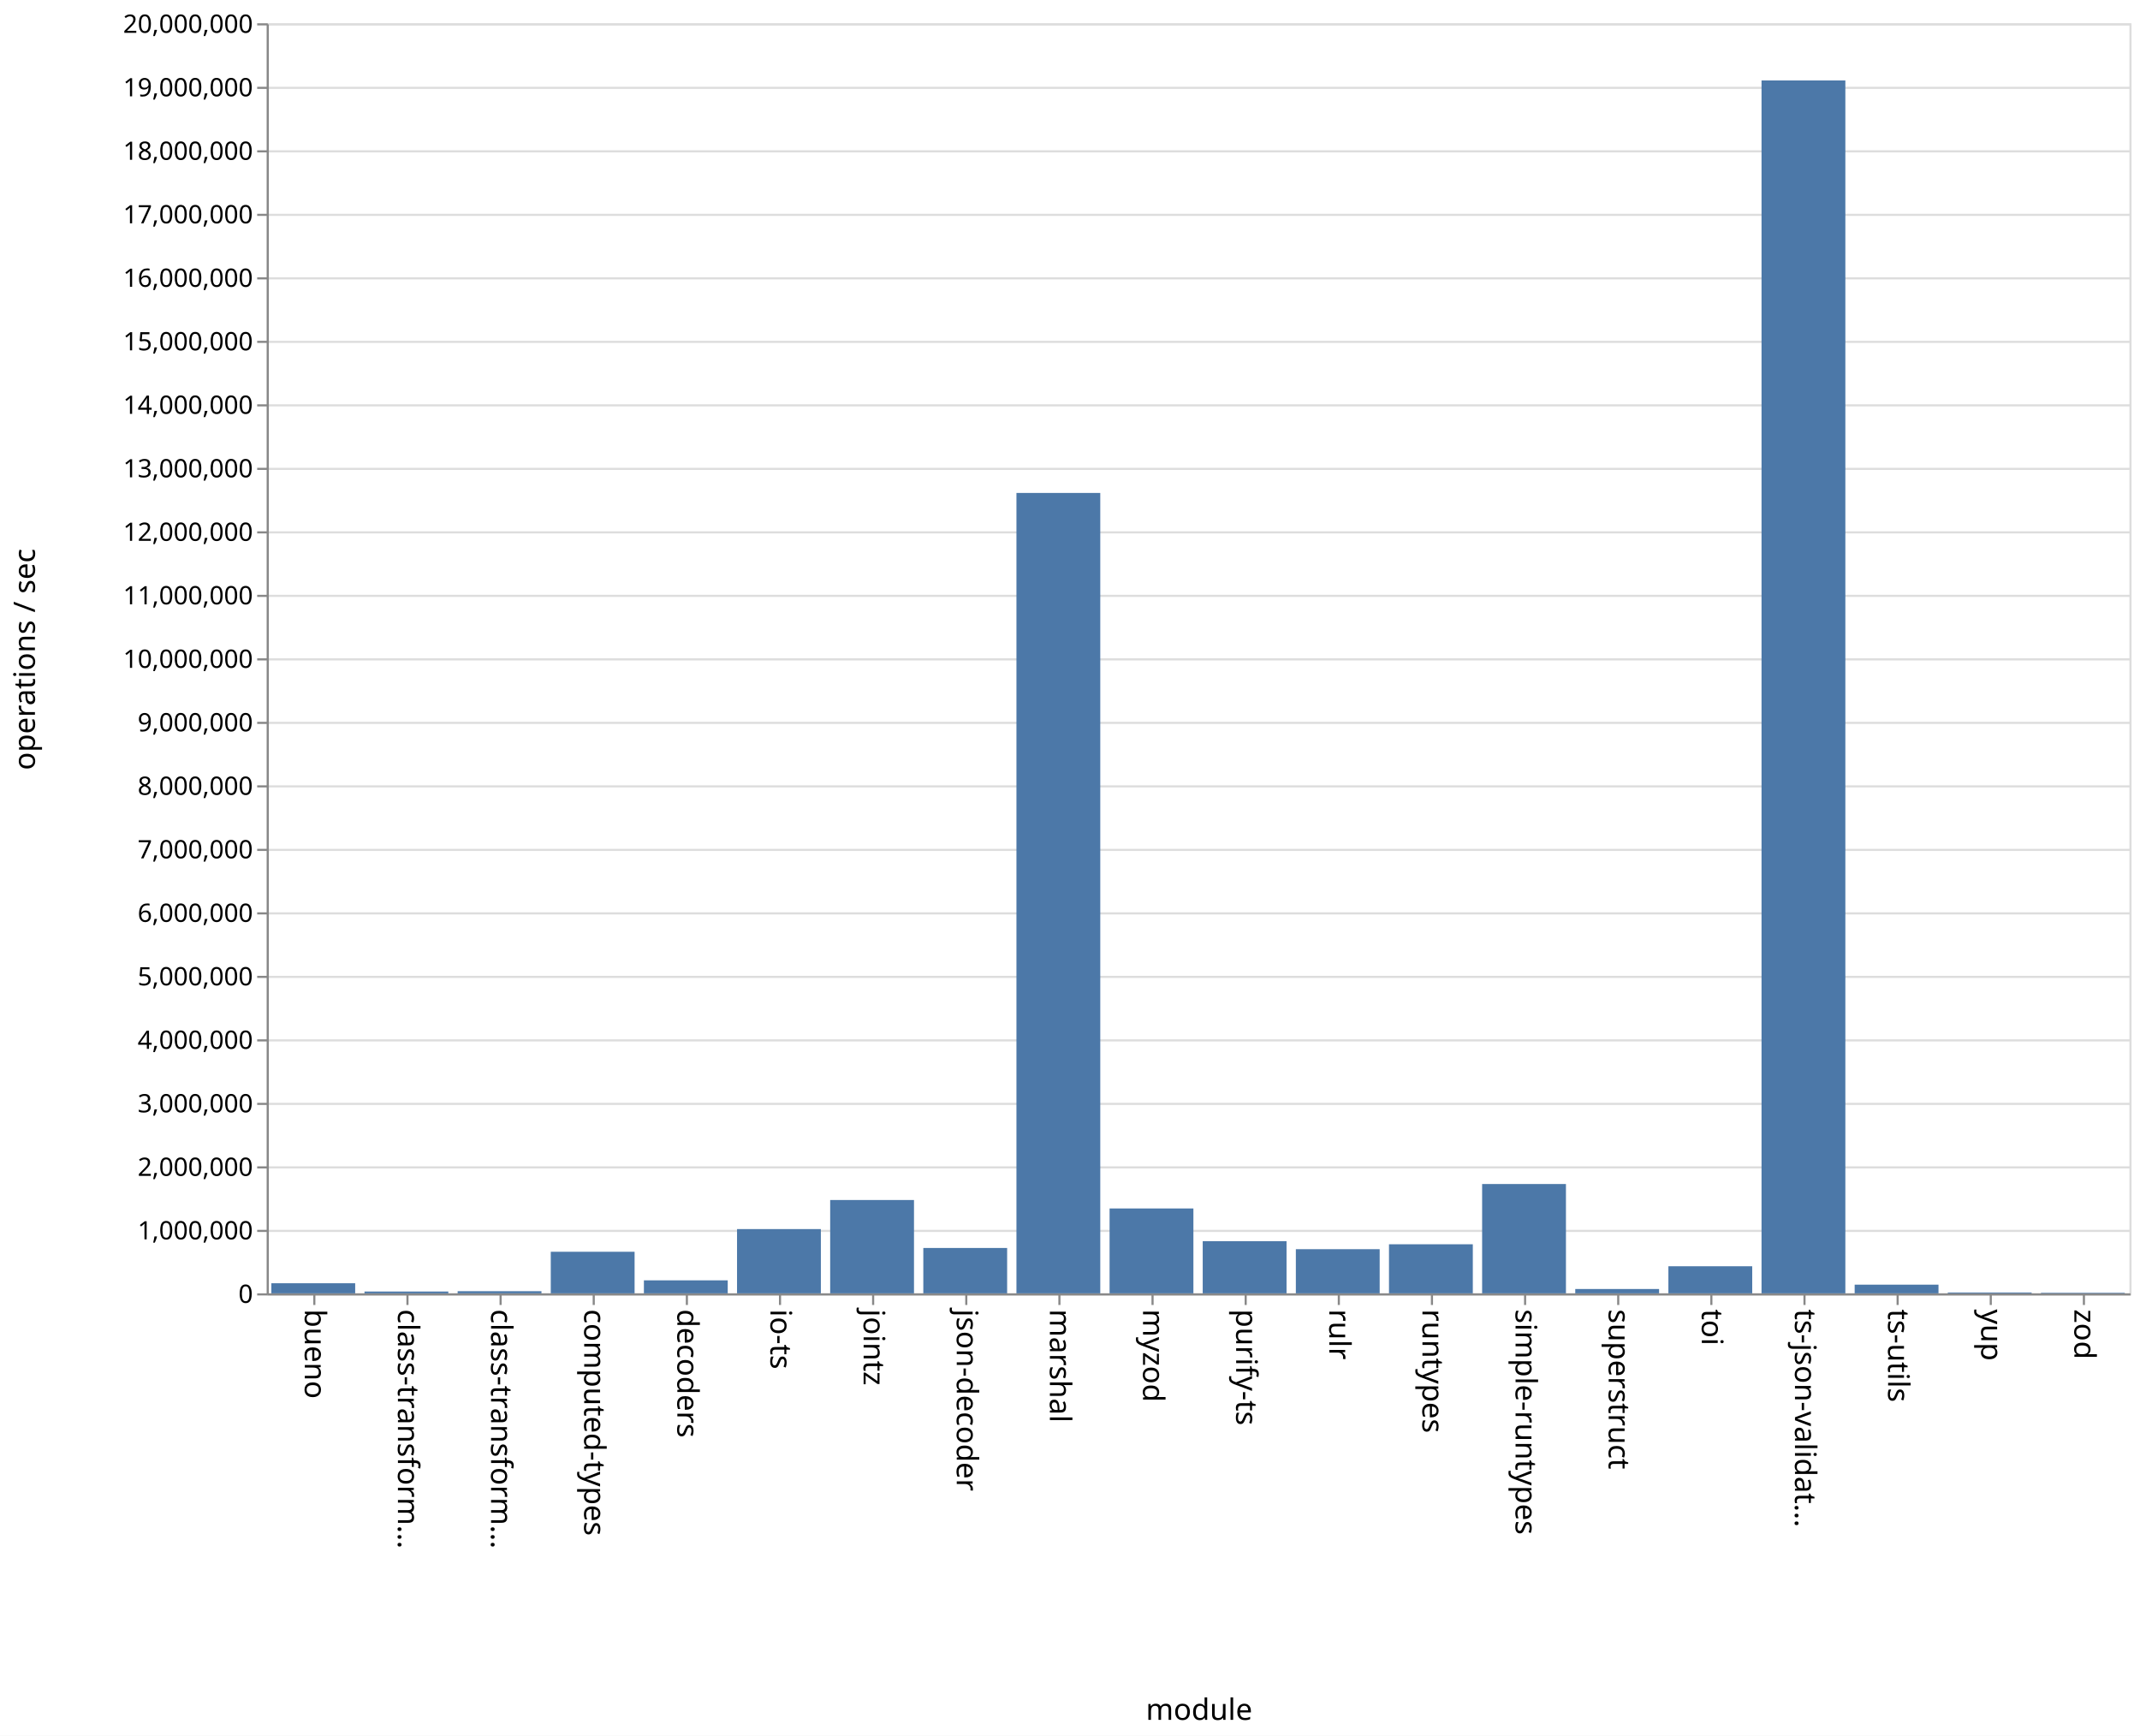
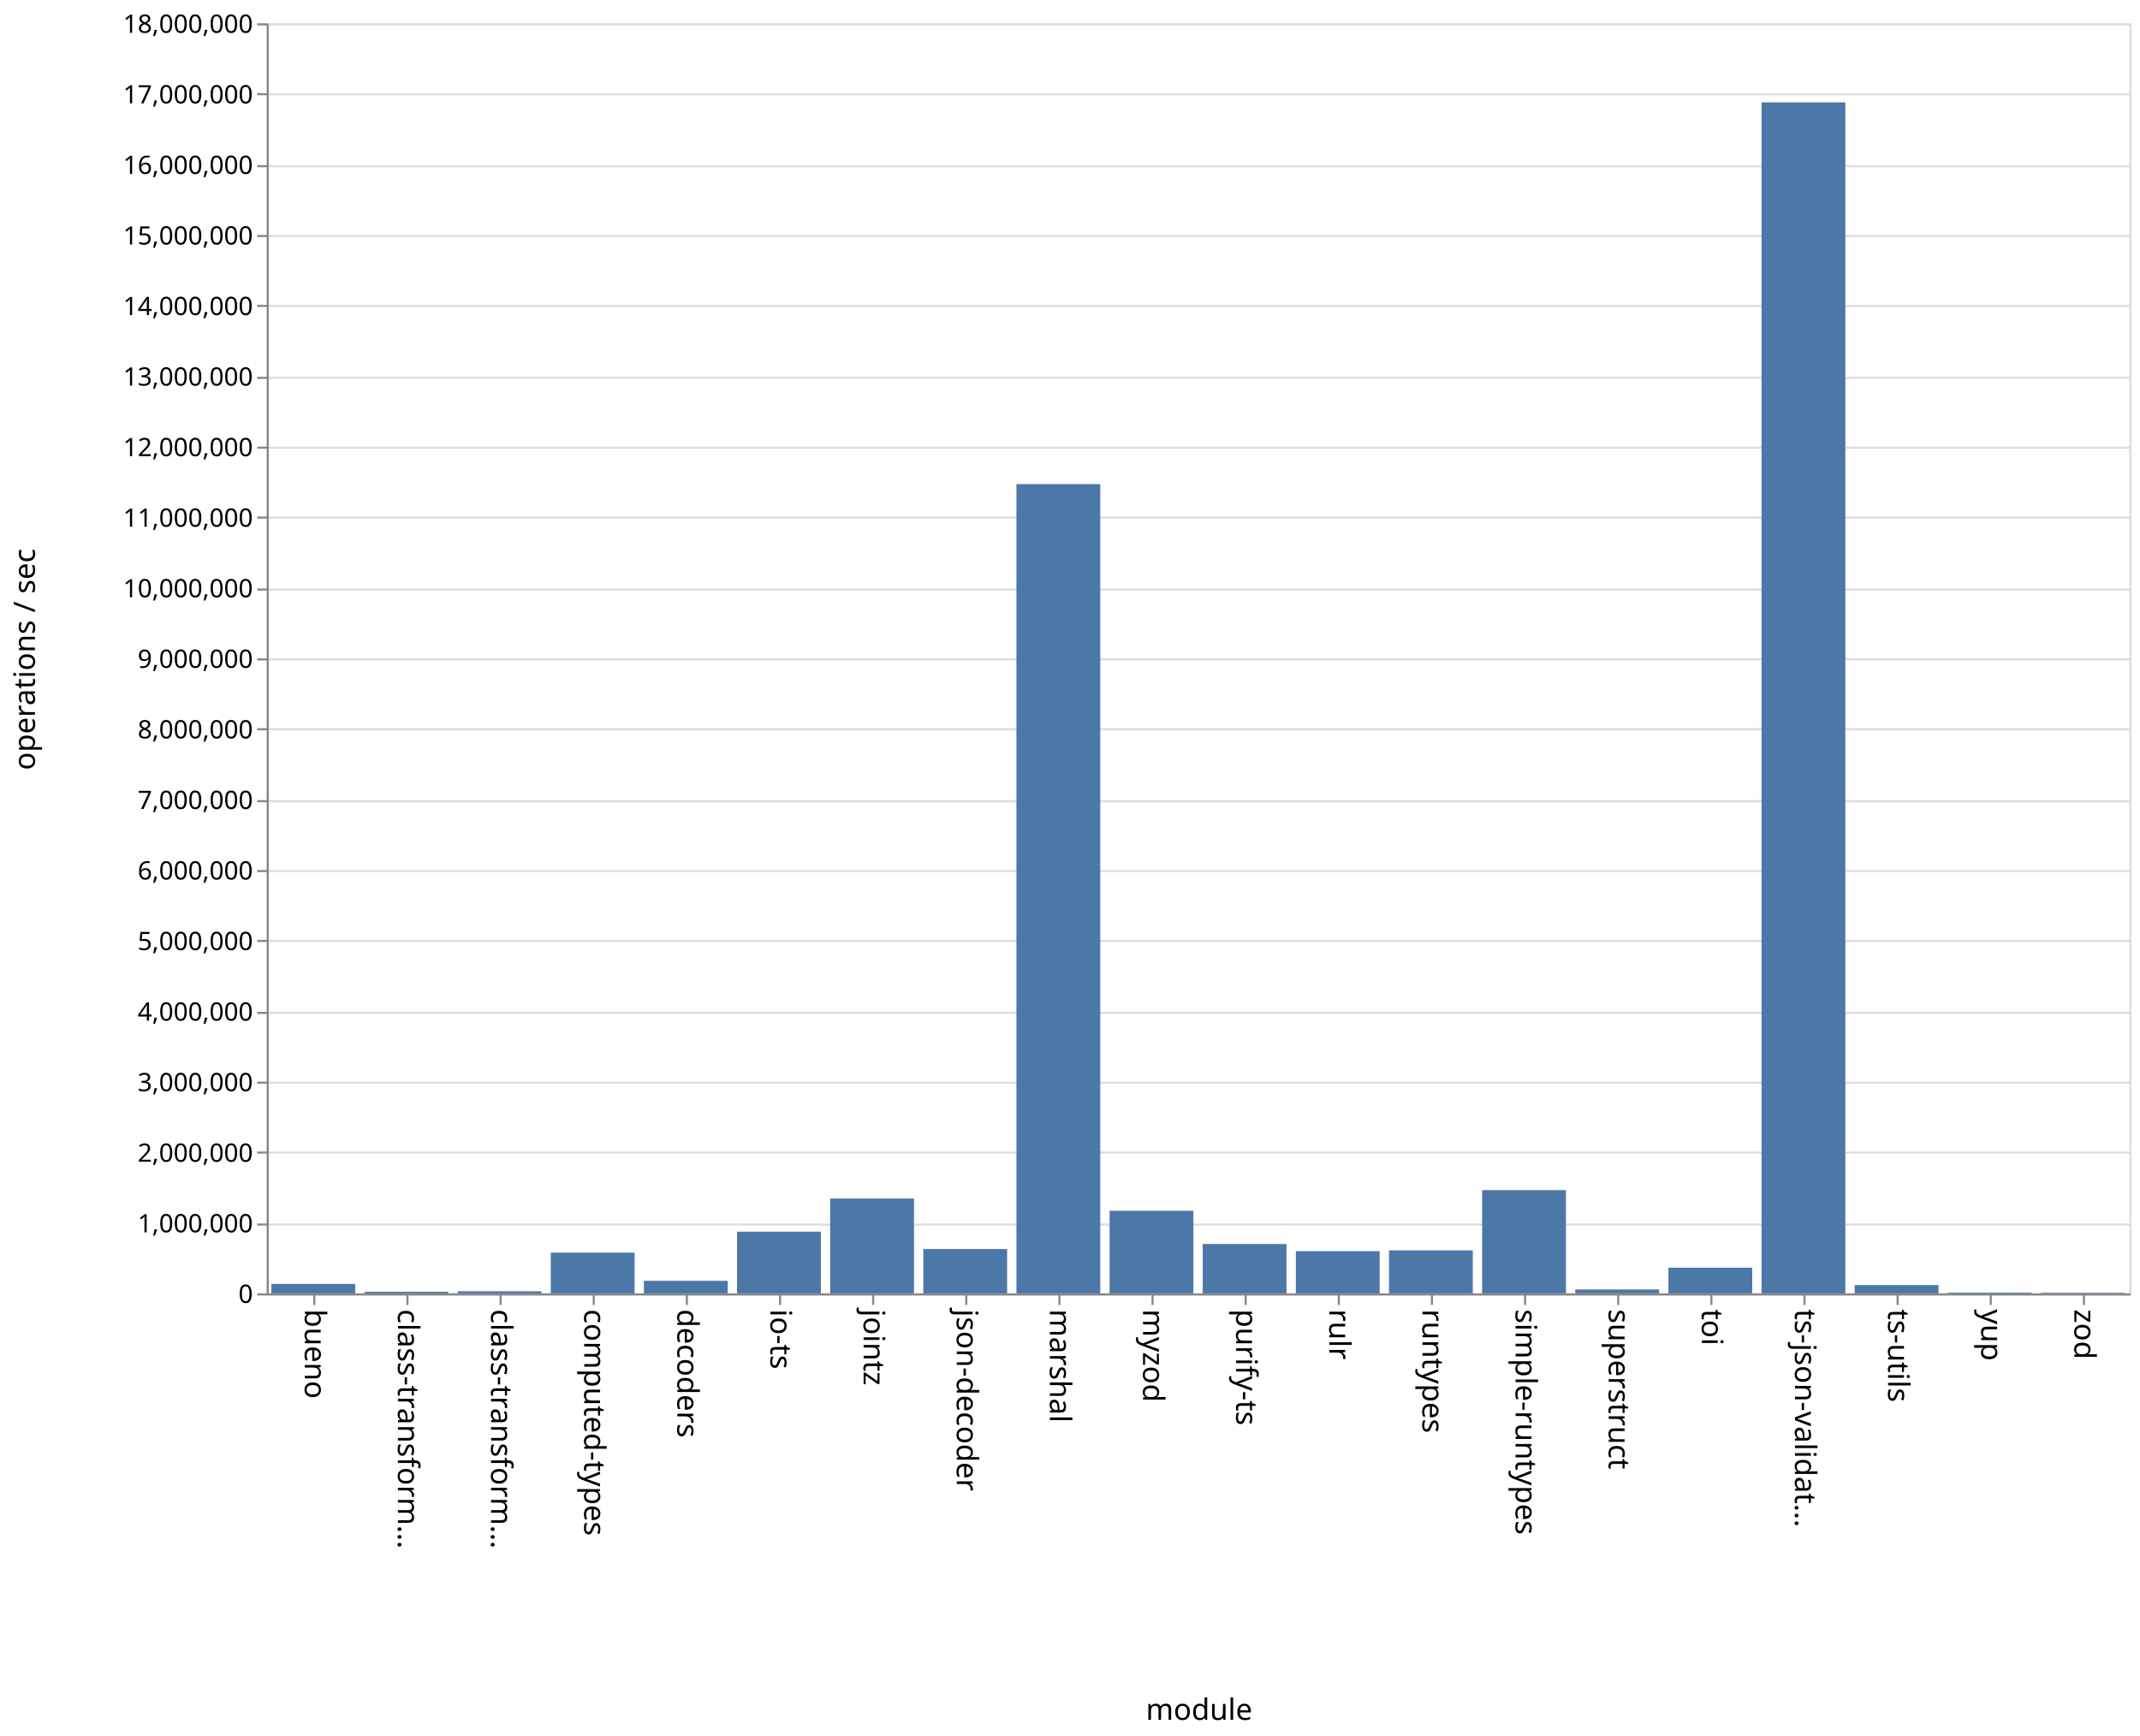
<svg xmlns="http://www.w3.org/2000/svg" class="marks" width="1011" height="820">
  <path fill="#fff" d="M0 0h1011v820H0z" />
  <g class="mark-group role-frame root" aria-roledescription="group mark container" fill="none" stroke-miterlimit="10">
    <path class="background" aria-hidden="true" d="M126.5 11.5h880v600h-880z" stroke="#ddd" />
    <g class="mark-group role-axis" aria-hidden="true">
      <path class="background" aria-hidden="true" d="M126.5 11.5z" pointer-events="none" />
      <g class="mark-rule role-axis-grid" pointer-events="none" stroke="#ddd">
-         <path d="M126.5 611.5h880M126.5 581.5h880M126.5 551.5h880M126.5 521.5h880M126.5 491.5h880M126.5 461.5h880M126.5 431.5h880M126.5 401.5h880M126.5 371.5h880M126.5 341.5h880M126.5 311.5h880M126.5 281.5h880M126.5 251.5h880M126.5 221.5h880M126.5 191.5h880M126.5 161.5h880M126.5 131.5h880M126.5 101.5h880M126.5 71.5h880M126.5 41.5h880M126.5 11.5h880" />
+         <path d="M126.5 611.5h880M126.5 578.5h880M126.5 544.5h880M126.5 511.5h880M126.5 478.5h880M126.5 444.5h880M126.5 411.5h880M126.5 378.5h880M126.5 344.5h880M126.5 311.5h880M126.5 278.5h880M126.5 244.5h880M126.5 211.5h880M126.5 178.5h880M126.5 144.5h880M126.5 111.5h880M126.5 78.5h880M126.5 44.5h880M126.5 11.5h880" />
      </g>
    </g>
    <g class="mark-group role-axis" aria-roledescription="axis" aria-label="X-axis titled 'module' for a discrete scale with 20 values: bueno, class-transformer-validator-async, class-transformer-validator-sync, computed-types, decoders, ending with zod">
      <path class="background" aria-hidden="true" d="M126.5 611.5z" pointer-events="none" />
      <g class="mark-rule role-axis-tick" pointer-events="none" stroke="#888">
        <path d="M148.5 611.5v5M192.5 611.5v5M236.5 611.5v5M280.5 611.5v5M324.5 611.5v5M368.5 611.5v5M412.5 611.5v5M456.5 611.5v5M500.5 611.5v5M544.5 611.5v5M588.5 611.5v5M632.5 611.5v5M676.5 611.5v5M720.5 611.5v5M764.5 611.5v5M808.5 611.5v5M852.5 611.5v5M896.5 611.5v5M940.5 611.5v5M984.5 611.5v5" />
      </g>
      <g class="mark-text role-axis-label" pointer-events="none" font-family="sans-serif" font-size="14" fill="#000">
        <text transform="rotate(90 -237.25 381.25)">
                    bueno
                </text>
        <text transform="rotate(90 -215.25 403.25)">
                    class-transform…
                </text>
        <text transform="rotate(90 -193.25 425.25)">
                    class-transform…
                </text>
        <text transform="rotate(90 -171.25 447.25)">
                    computed-types
                </text>
        <text transform="rotate(90 -149.25 469.25)">
                    decoders
                </text>
        <text transform="rotate(90 -127.25 491.25)">
                    io-ts
                </text>
        <text transform="rotate(90 -105.25 513.25)">
                    jointz
                </text>
        <text transform="rotate(90 -83.25 535.25)">
                    json-decoder
                </text>
        <text transform="rotate(90 -61.25 557.25)">
                    marshal
                </text>
        <text transform="rotate(90 -39.25 579.25)">
                    myzod
                </text>
        <text transform="rotate(90 -17.25 601.25)">
                    purify-ts
                </text>
        <text transform="rotate(90 4.75 623.25)">
                    rulr
                </text>
        <text transform="rotate(90 26.75 645.25)">
                    runtypes
                </text>
        <text transform="rotate(90 48.75 667.25)">
                    simple-runtypes
                </text>
        <text transform="rotate(90 70.75 689.25)">
                    superstruct
                </text>
        <text transform="rotate(90 92.75 711.25)">
                    toi
                </text>
        <text transform="rotate(90 114.75 733.25)">
                    ts-json-validat…
                </text>
        <text transform="rotate(90 136.75 755.25)">
                    ts-utils
                </text>
        <text transform="rotate(90 158.75 777.25)">
                    yup
                </text>
        <text transform="rotate(90 180.75 799.25)">
                    zod
                </text>
      </g>
      <path stroke="#888" d="M126.5 611.5h880" pointer-events="none" />
      <text text-anchor="middle" transform="translate(566.5 812.5)" font-family="sans-serif" font-size="14" fill="#000" pointer-events="none">
                module
            </text>
    </g>
-     <g class="mark-group role-axis" aria-roledescription="axis" aria-label="Y-axis titled 'operations / sec' for a linear scale with values from 0 to 20,000,000">
+     <g class="mark-group role-axis" aria-roledescription="axis" aria-label="Y-axis titled 'operations / sec' for a linear scale with values from 0 to 18,000,000">
      <path class="background" aria-hidden="true" d="M126.5 11.5z" pointer-events="none" />
      <g class="mark-rule role-axis-tick" pointer-events="none" stroke="#888">
-         <path d="M126.5 611.5h-5M126.5 581.5h-5M126.5 551.5h-5M126.5 521.5h-5M126.5 491.5h-5M126.5 461.5h-5M126.5 431.5h-5M126.5 401.5h-5M126.5 371.5h-5M126.5 341.5h-5M126.5 311.5h-5M126.5 281.5h-5M126.5 251.5h-5M126.5 221.5h-5M126.5 191.5h-5M126.5 161.5h-5M126.5 131.5h-5M126.5 101.5h-5M126.5 71.5h-5M126.5 41.5h-5M126.5 11.5h-5" />
+         <path d="M126.5 611.5h-5M126.5 578.5h-5M126.5 544.5h-5M126.5 511.5h-5M126.5 478.5h-5M126.5 444.5h-5M126.5 411.5h-5M126.5 378.5h-5M126.5 344.5h-5M126.5 311.5h-5M126.5 278.5h-5M126.5 244.5h-5M126.5 211.5h-5M126.5 178.5h-5M126.5 144.5h-5M126.5 111.5h-5M126.5 78.5h-5M126.5 44.5h-5M126.5 11.5h-5" />
      </g>
      <g class="mark-text role-axis-label" pointer-events="none" text-anchor="end" font-family="sans-serif" font-size="12" fill="#000">
        <text transform="translate(119.5 615.5)">
                    0
                </text>
-         <text transform="translate(119.5 585.5)">
+         <text transform="translate(119.5 582.167)">
                    1,000,000
                </text>
-         <text transform="translate(119.5 555.5)">
+         <text transform="translate(119.5 548.833)">
                    2,000,000
                </text>
-         <text transform="translate(119.5 525.5)">
+         <text transform="translate(119.5 515.5)">
                    3,000,000
                </text>
-         <text transform="translate(119.5 495.5)">
+         <text transform="translate(119.5 482.167)">
                    4,000,000
                </text>
-         <text transform="translate(119.5 465.5)">
+         <text transform="translate(119.5 448.833)">
                    5,000,000
                </text>
-         <text transform="translate(119.5 435.5)">
+         <text transform="translate(119.5 415.5)">
                    6,000,000
                </text>
-         <text transform="translate(119.5 405.5)">
+         <text transform="translate(119.5 382.167)">
                    7,000,000
                </text>
-         <text transform="translate(119.5 375.5)">
+         <text transform="translate(119.5 348.833)">
                    8,000,000
                </text>
-         <text transform="translate(119.5 345.5)">
+         <text transform="translate(119.5 315.5)">
                    9,000,000
                </text>
-         <text transform="translate(119.5 315.5)">
+         <text transform="translate(119.5 282.167)">
                    10,000,000
                </text>
-         <text transform="translate(119.5 285.5)">
+         <text transform="translate(119.5 248.833)">
                    11,000,000
                </text>
-         <text transform="translate(119.5 255.5)">
+         <text transform="translate(119.5 215.5)">
                    12,000,000
                </text>
-         <text transform="translate(119.5 225.5)">
+         <text transform="translate(119.5 182.167)">
                    13,000,000
                </text>
-         <text transform="translate(119.5 195.5)">
+         <text transform="translate(119.5 148.833)">
                    14,000,000
                </text>
-         <text transform="translate(119.5 165.5)">
+         <text transform="translate(119.5 115.5)">
                    15,000,000
                </text>
-         <text transform="translate(119.5 135.5)">
+         <text transform="translate(119.5 82.167)">
                    16,000,000
                </text>
-         <text transform="translate(119.5 105.5)">
+         <text transform="translate(119.5 48.833)">
                    17,000,000
                </text>
-         <text transform="translate(119.5 75.5)">
+         <text transform="translate(119.5 15.5)">
                    18,000,000
-                 </text>
-         <text transform="translate(119.5 45.5)">
-                     19,000,000
-                 </text>
-         <text transform="translate(119.5 15.5)">
-                     20,000,000
                </text>
      </g>
      <path stroke="#888" d="M126.5 611.5v-600" pointer-events="none" />
      <text text-anchor="middle" transform="rotate(-90 164 147.5)" font-family="sans-serif" font-size="14" fill="#000" pointer-events="none">
                operations / sec
            </text>
    </g>
    <g class="mark-rect role-mark marks" aria-roledescription="rect mark container" fill="#4c78a8">
-       <path aria-label="operations / sec: 158910; module: bueno" aria-roledescription="bar" d="M128.2 606.233h39.6V611h-39.6z" />
-       <path aria-label="operations / sec: 28566; module: class-transformer-validator-async" aria-roledescription="bar" d="M172.2 610.143h39.6V611h-39.6z" />
-       <path aria-label="operations / sec: 33747; module: class-transformer-validator-sync" aria-roledescription="bar" d="M216.2 609.988h39.6V611h-39.6z" />
-       <path aria-label="operations / sec: 654680; module: computed-types" aria-roledescription="bar" d="M260.2 591.36h39.6V611h-39.6z" />
-       <path aria-label="operations / sec: 204703; module: decoders" aria-roledescription="bar" d="M304.2 604.859h39.6V611h-39.6z" />
-       <path aria-label="operations / sec: 1011908; module: io-ts" aria-roledescription="bar" d="M348.2 580.643h39.6V611h-39.6z" />
-       <path aria-label="operations / sec: 1469707; module: jointz" aria-roledescription="bar" d="M392.2 566.909h39.6V611h-39.6z" />
-       <path aria-label="operations / sec: 714404; module: json-decoder" aria-roledescription="bar" d="M436.2 589.568h39.6V611h-39.6z" />
-       <path aria-label="operations / sec: 12604110; module: marshal" aria-roledescription="bar" d="M480.2 232.877h39.6V611h-39.6z" />
-       <path aria-label="operations / sec: 1336661; module: myzod" aria-roledescription="bar" d="M524.2 570.9h39.6V611h-39.6z" />
-       <path aria-label="operations / sec: 821747; module: purify-ts" aria-roledescription="bar" d="M568.2 586.348h39.6V611h-39.6z" />
-       <path aria-label="operations / sec: 695347; module: rulr" aria-roledescription="bar" d="M612.2 590.14h39.6V611h-39.6z" />
-       <path aria-label="operations / sec: 772670; module: runtypes" aria-roledescription="bar" d="M656.2 587.82h39.6V611h-39.6z" />
-       <path aria-label="operations / sec: 1721487; module: simple-runtypes" aria-roledescription="bar" d="M700.2 559.355h39.6V611h-39.6z" />
-       <path aria-label="operations / sec: 68276; module: superstruct" aria-roledescription="bar" d="M744.2 608.952h39.6V611h-39.6z" />
-       <path aria-label="operations / sec: 426603; module: toi" aria-roledescription="bar" d="M788.2 598.202h39.6V611h-39.6z" />
-       <path aria-label="operations / sec: 19099917; module: ts-json-validator" aria-roledescription="bar" d="M832.2 38.002h39.6V611h-39.6z" />
-       <path aria-label="operations / sec: 136735; module: ts-utils" aria-roledescription="bar" d="M876.2 606.898h39.6V611h-39.6z" />
-       <path aria-label="operations / sec: 13405; module: yup" aria-roledescription="bar" d="M920.2 610.598h39.6V611h-39.6z" />
-       <path aria-label="operations / sec: 8802; module: zod" aria-roledescription="bar" d="M964.2 610.736h39.6V611h-39.6z" />
+       <path aria-label="operations / sec: 133521; module: bueno" aria-roledescription="bar" d="M128.2 606.55h39.6V611h-39.6z" />
+       <path aria-label="operations / sec: 22455; module: class-transformer-validator-async" aria-roledescription="bar" d="M172.2 610.252h39.6V611h-39.6z" />
+       <path aria-label="operations / sec: 29437; module: class-transformer-validator-sync" aria-roledescription="bar" d="M216.2 610.019h39.6V611h-39.6z" />
+       <path aria-label="operations / sec: 576890; module: computed-types" aria-roledescription="bar" d="M260.2 591.77h39.6V611h-39.6z" />
+       <path aria-label="operations / sec: 177817; module: decoders" aria-roledescription="bar" d="M304.2 605.073h39.6V611h-39.6z" />
+       <path aria-label="operations / sec: 874128; module: io-ts" aria-roledescription="bar" d="M348.2 581.862h39.6V611h-39.6z" />
+       <path aria-label="operations / sec: 1343754; module: jointz" aria-roledescription="bar" d="M392.2 566.208h39.6V611h-39.6z" />
+       <path aria-label="operations / sec: 628201; module: json-decoder" aria-roledescription="bar" d="M436.2 590.06h39.6V611h-39.6z" />
+       <path aria-label="operations / sec: 11468690; module: marshal" aria-roledescription="bar" d="M480.2 228.71h39.6V611h-39.6z" />
+       <path aria-label="operations / sec: 1170543; module: myzod" aria-roledescription="bar" d="M524.2 571.982h39.6V611h-39.6z" />
+       <path aria-label="operations / sec: 699286; module: purify-ts" aria-roledescription="bar" d="M568.2 587.69h39.6V611h-39.6z" />
+       <path aria-label="operations / sec: 597555; module: rulr" aria-roledescription="bar" d="M612.2 591.082h39.6V611h-39.6z" />
+       <path aria-label="operations / sec: 609636; module: runtypes" aria-roledescription="bar" d="M656.2 590.679h39.6V611h-39.6z" />
+       <path aria-label="operations / sec: 1462851; module: simple-runtypes" aria-roledescription="bar" d="M700.2 562.238h39.6V611h-39.6z" />
+       <path aria-label="operations / sec: 54879; module: superstruct" aria-roledescription="bar" d="M744.2 609.17h39.6V611h-39.6z" />
+       <path aria-label="operations / sec: 363565; module: toi" aria-roledescription="bar" d="M788.2 598.881h39.6V611h-39.6z" />
+       <path aria-label="operations / sec: 16879512; module: ts-json-validator" aria-roledescription="bar" d="M832.2 48.35h39.6V611h-39.6z" />
+       <path aria-label="operations / sec: 117357; module: ts-utils" aria-roledescription="bar" d="M876.2 607.088h39.6V611h-39.6z" />
+       <path aria-label="operations / sec: 10491; module: yup" aria-roledescription="bar" d="M920.2 610.65h39.6v.35h-39.6z" />
+       <path aria-label="operations / sec: 7925; module: zod" aria-roledescription="bar" d="M964.2 610.736h39.6V611h-39.6z" />
    </g>
  </g>
</svg>
